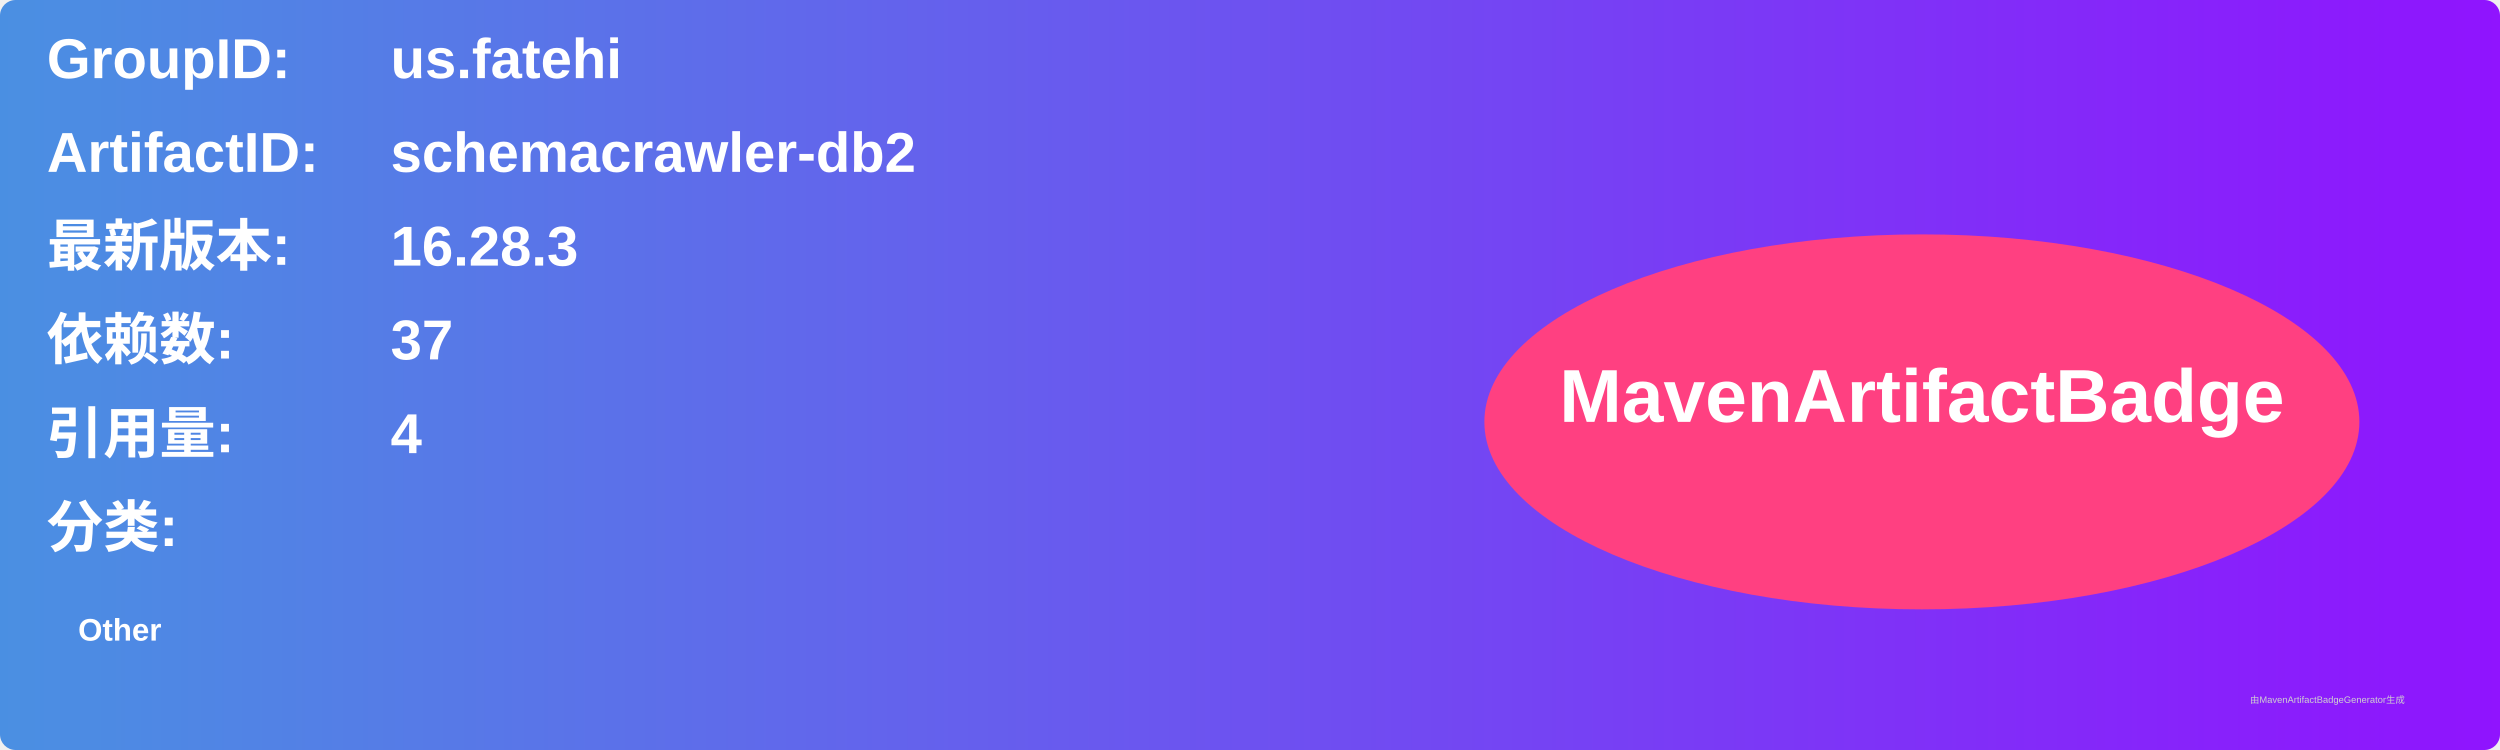
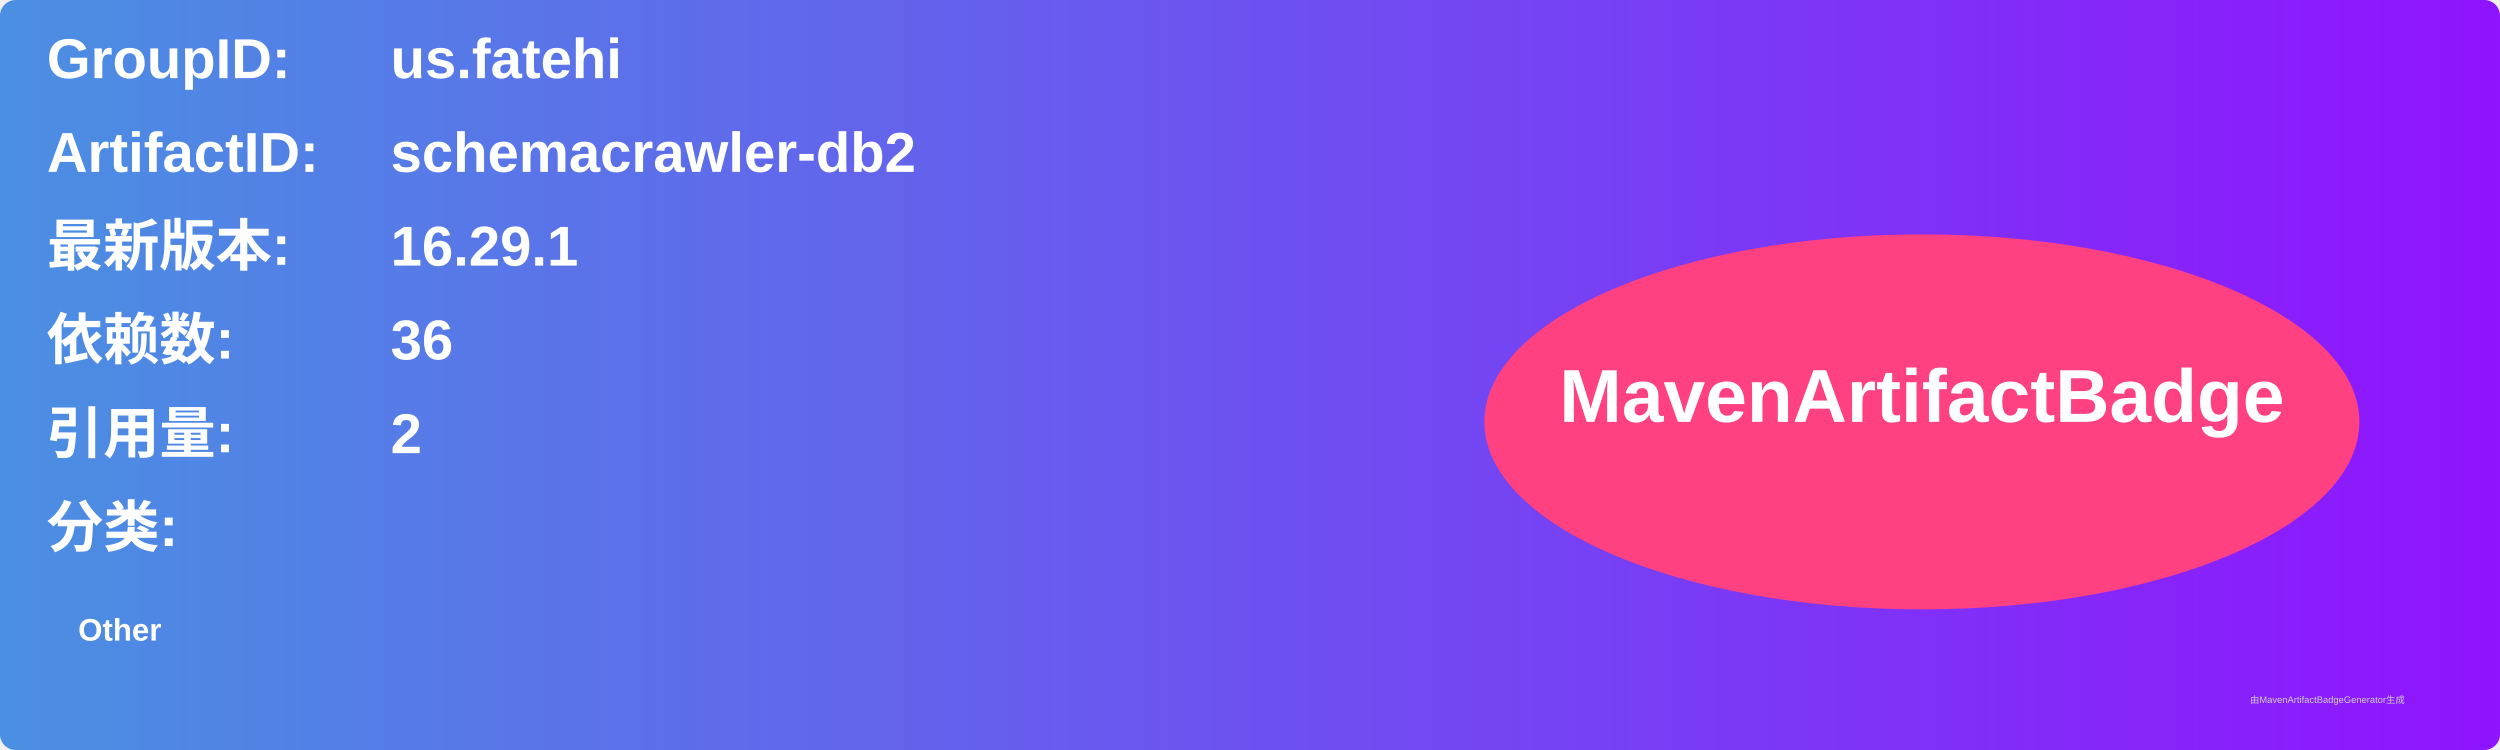
<svg xmlns="http://www.w3.org/2000/svg" width="800" height="240" viewBox="0 0 800 240">
  <linearGradient id="grad" x1="0%" y1="0%" x2="100%" y2="0%">
    <stop offset="0%" stop-color="#4a90e2" />
    <stop offset="100%" stop-color="#9013fe" />
  </linearGradient>
  <rect width="100%" height="100%" rx="5" ry="5" fill="url(#grad)" />
  <g transform="translate(15, 15)">
    <text x="0" y="10" font-family="Arial" font-size="18" fill="white" font-weight="bold" width="260">GroupID:</text>
    <text x="110" y="10" font-family="Arial" font-size="18" fill="white" font-weight="bold" width="460">us.fatehi</text>
    <text x="0" y="40" font-family="Arial" font-size="18" fill="white" font-weight="bold" width="260">ArtifactID:</text>
    <text x="110" y="40" font-family="Arial" font-size="18" fill="white" font-weight="bold" width="460">schemacrawler-db2</text>
    <text x="0" y="70" font-family="Arial" font-size="18" fill="white" font-weight="bold">最新版本:</text>
    <text x="110" y="70" font-family="Arial" font-size="18" fill="white" font-weight="bold">
-       <tspan font-weight="bold">16.28.3</tspan>
+       <tspan font-weight="bold">16.29.1</tspan>
    </text>
    <text x="0" y="100" font-family="Arial" font-size="18" fill="white" font-weight="bold">依赖数: </text>
    <text x="110" y="100" font-family="Arial" font-size="18" fill="white">
-       <tspan font-weight="bold">37</tspan>
+       <tspan font-weight="bold">36</tspan>
    </text>
    <text x="0" y="130" font-family="Arial" font-size="18" fill="white" font-weight="bold">引用量: </text>
    <text x="110" y="130" font-family="Arial" font-size="18" fill="white">
-       <tspan font-weight="bold">4</tspan>
+       <tspan font-weight="bold">2</tspan>
    </text>
    <text x="0" y="160" font-family="Arial" font-size="18" fill="white" font-weight="bold">分类:</text>
    <text x="10" y="190" font-family="Arial" font-size="10" fill="white">
      <tspan font-weight="bold">Other</tspan>
    </text>
    <ellipse cx="600" cy="120" rx="140" ry="60" fill="#ff4081" />
    <text x="600" y="120" text-anchor="middle" font-family="Arial" font-size="24" fill="white" font-weight="bold">MavenArtifactBadge</text>
  </g>
  <text x="720" y="225" font-family="Arial" font-size="3" fill="#d0d0d0">由MavenArtifactBadgeGenerator生成</text>
</svg>
